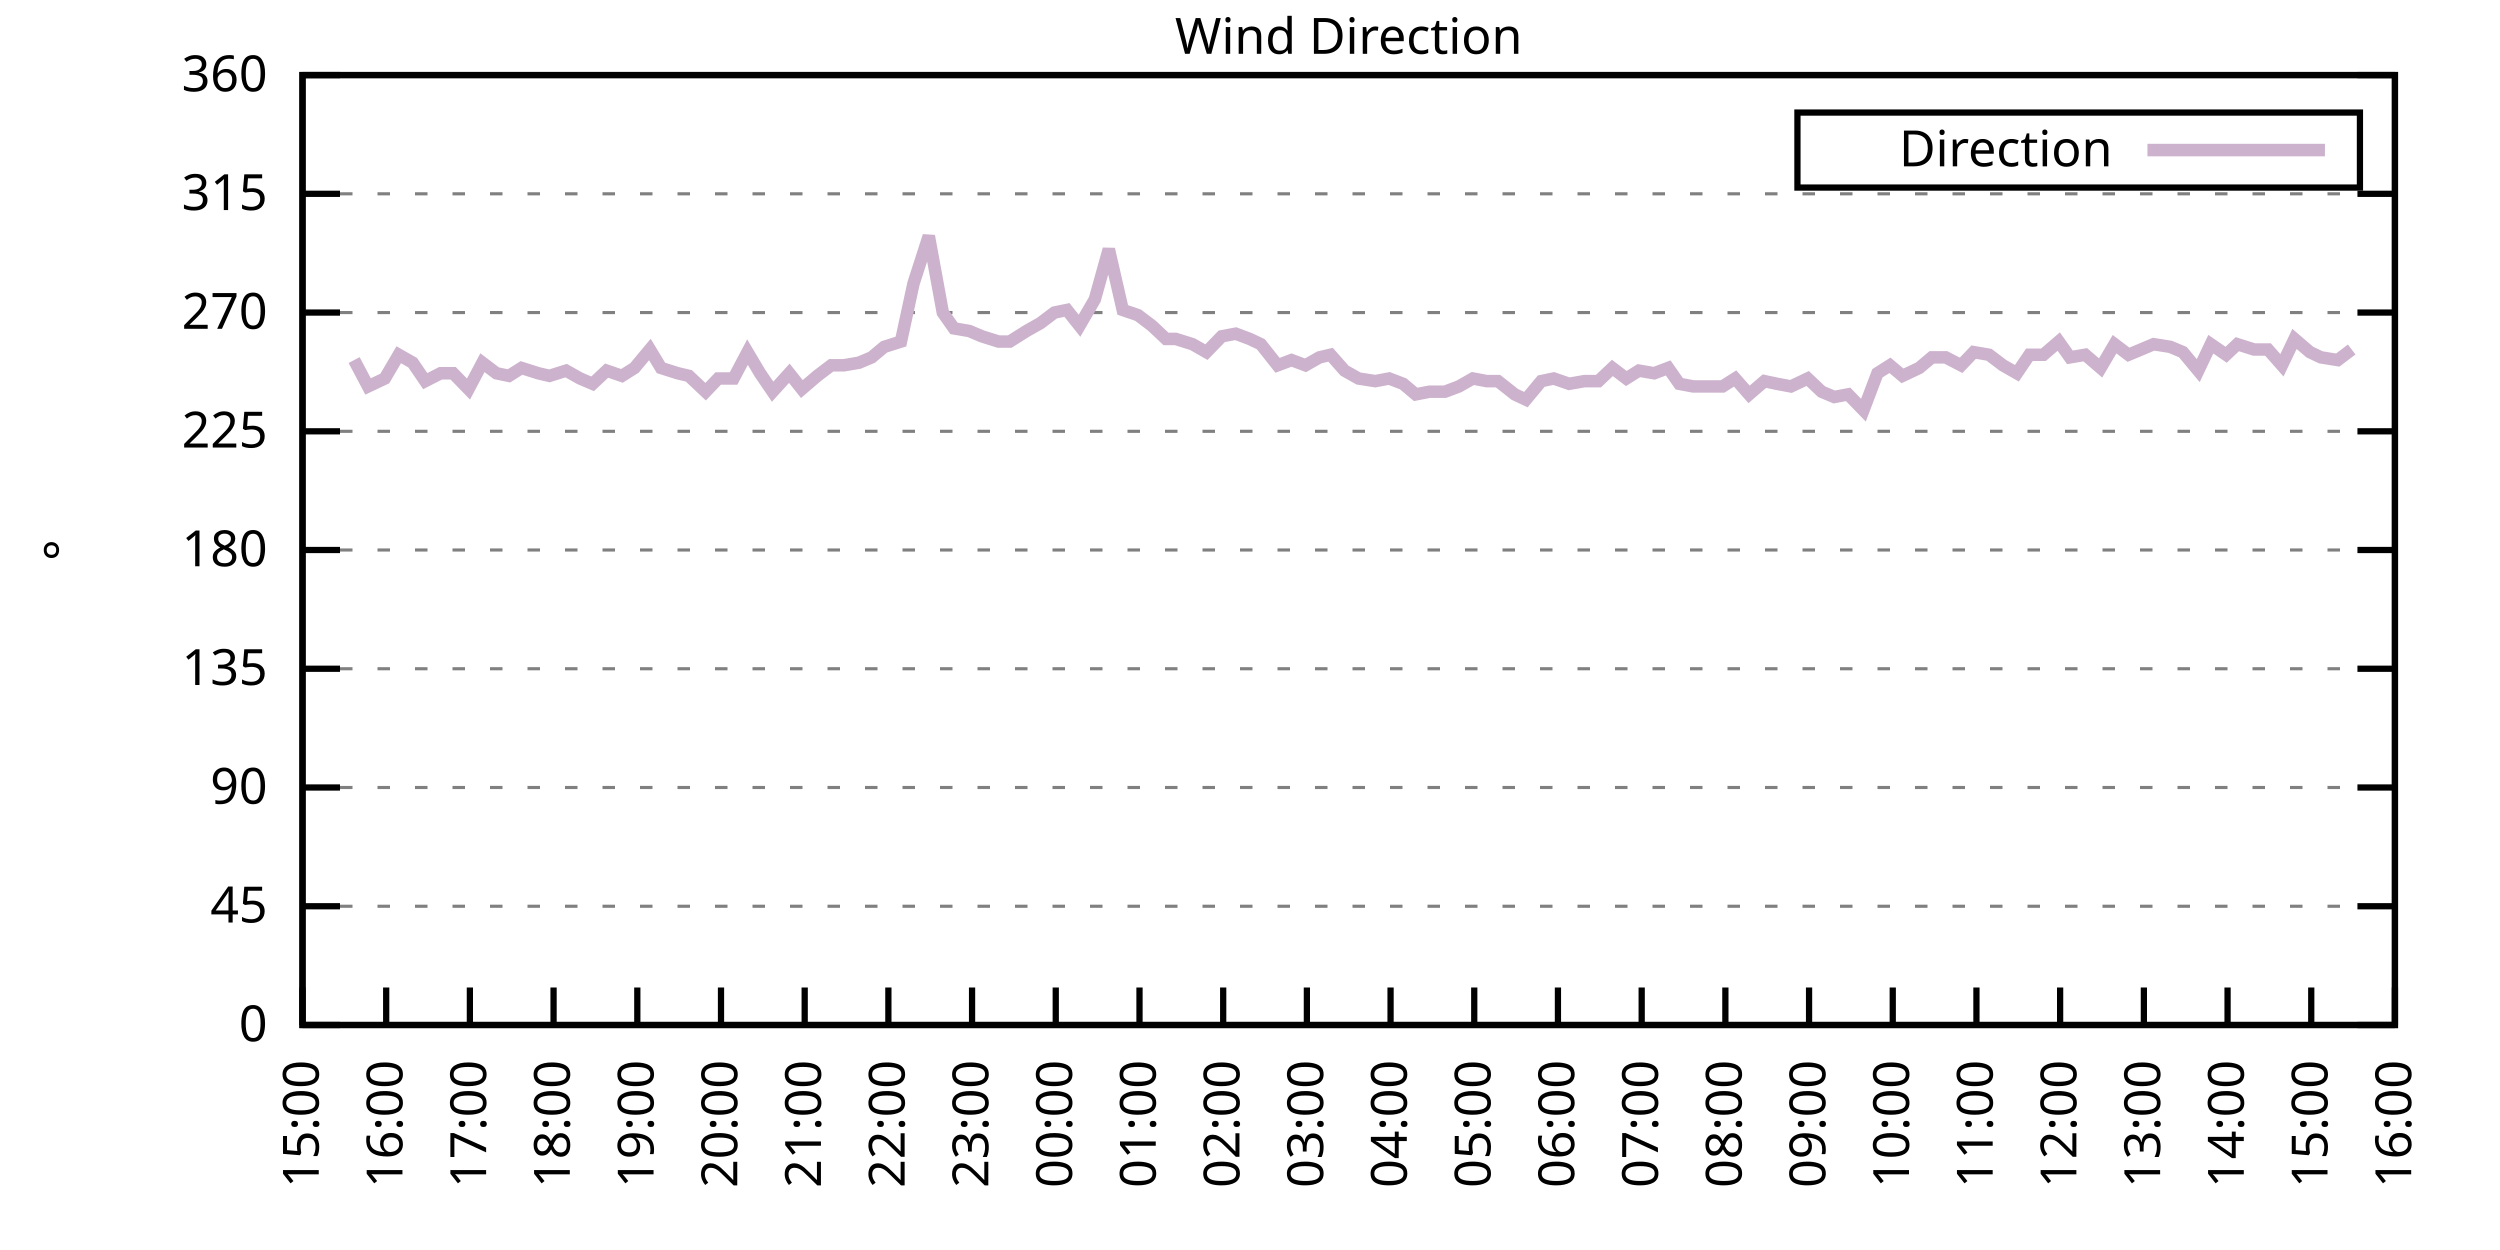
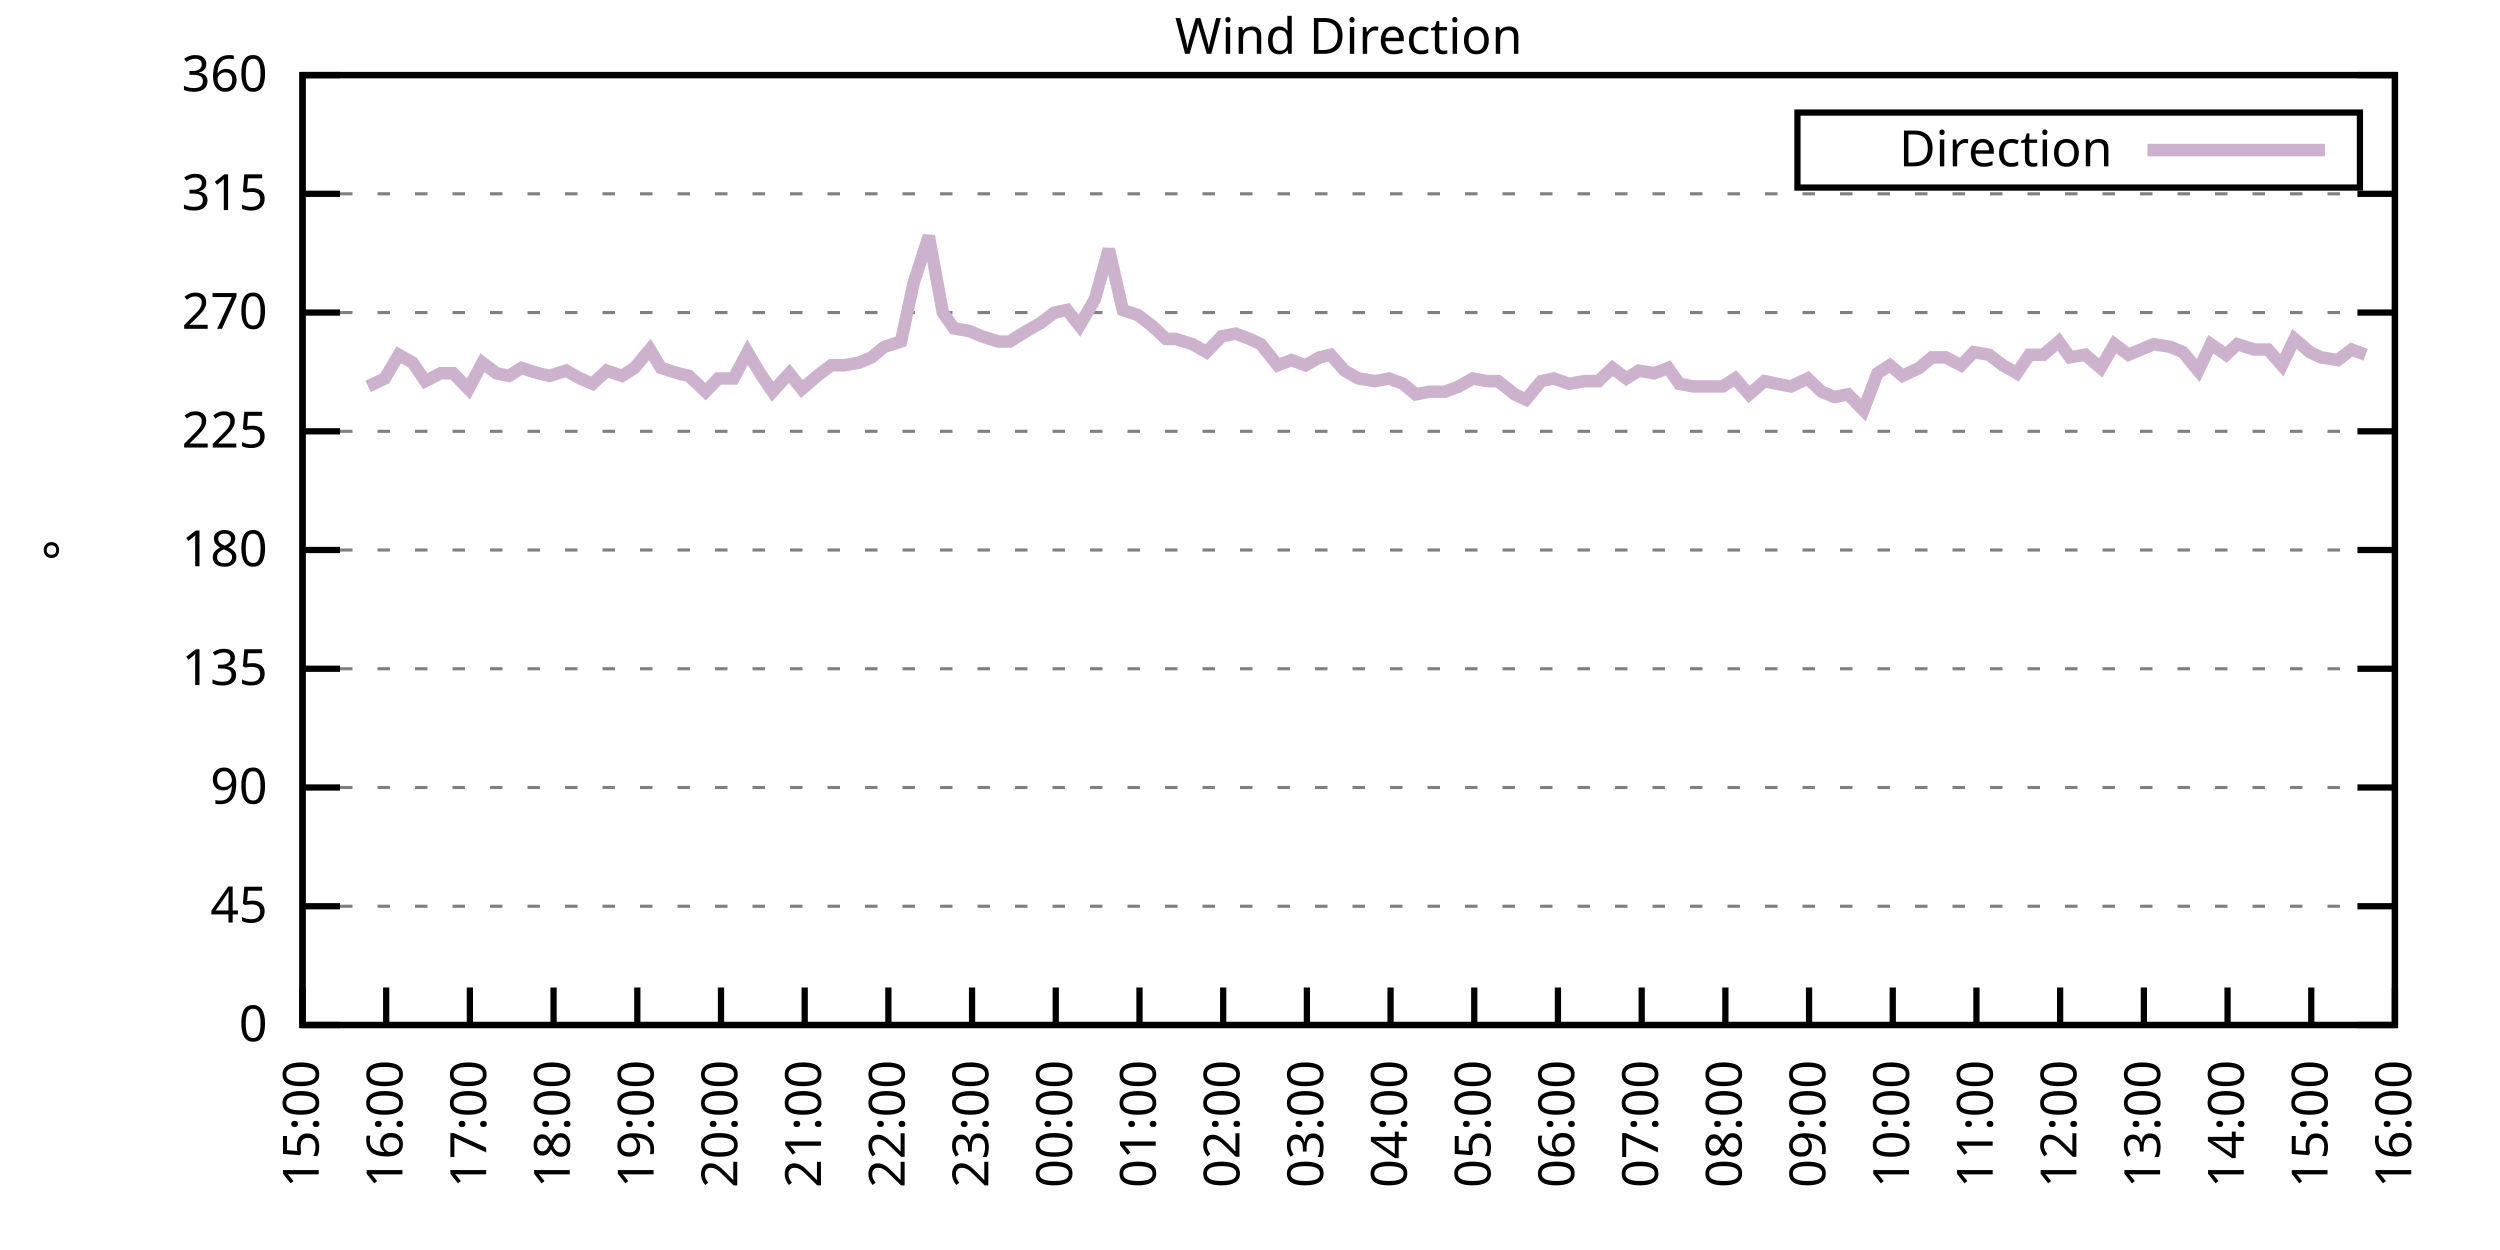
<svg xmlns="http://www.w3.org/2000/svg" xmlns:xlink="http://www.w3.org/1999/xlink" width="400" height="200" viewBox="0 0 400 200">
  <g id="gnuplot_canvas">
    <rect x="0" y="0" width="400" height="200" fill="none" />
    <defs>
      <circle id="gpDot" r="0.5" stroke-width="0.5" stroke="currentColor" />
      <path id="gpPt0" stroke-width="0.333" stroke="currentColor" d="M-1,0 h2 M0,-1 v2" />
      <path id="gpPt1" stroke-width="0.333" stroke="currentColor" d="M-1,-1 L1,1 M1,-1 L-1,1" />
      <path id="gpPt2" stroke-width="0.333" stroke="currentColor" d="M-1,0 L1,0 M0,-1 L0,1 M-1,-1 L1,1 M-1,1 L1,-1" />
      <rect id="gpPt3" stroke-width="0.333" stroke="currentColor" x="-1" y="-1" width="2" height="2" />
      <rect id="gpPt4" stroke-width="0.333" stroke="currentColor" fill="currentColor" x="-1" y="-1" width="2" height="2" />
      <circle id="gpPt5" stroke-width="0.333" stroke="currentColor" cx="0" cy="0" r="1" />
      <use xlink:href="#gpPt5" id="gpPt6" fill="currentColor" stroke="none" />
      <path id="gpPt7" stroke-width="0.333" stroke="currentColor" d="M0,-1.33 L-1.33,0.67 L1.33,0.67 z" />
      <use xlink:href="#gpPt7" id="gpPt8" fill="currentColor" stroke="none" />
      <use xlink:href="#gpPt7" id="gpPt9" stroke="currentColor" transform="rotate(180)" />
      <use xlink:href="#gpPt9" id="gpPt10" fill="currentColor" stroke="none" />
      <use xlink:href="#gpPt3" id="gpPt11" stroke="currentColor" transform="rotate(45)" />
      <use xlink:href="#gpPt11" id="gpPt12" fill="currentColor" stroke="none" />
      <path id="gpPt13" stroke-width="0.333" stroke="currentColor" d="M0,1.330 L1.265,0.411 L0.782,-1.067 L-0.782,-1.076 L-1.265,0.411 z" />
      <use xlink:href="#gpPt13" id="gpPt14" fill="currentColor" stroke="none" />
      <filter id="textbox" filterUnits="objectBoundingBox" x="0" y="0" height="1" width="1">
        <feFlood flood-color="white" flood-opacity="1" result="bgnd" />
        <feComposite in="SourceGraphic" in2="bgnd" operator="atop" />
      </filter>
      <filter id="greybox" filterUnits="objectBoundingBox" x="0" y="0" height="1" width="1">
        <feFlood flood-color="lightgrey" flood-opacity="1" result="grey" />
        <feComposite in="SourceGraphic" in2="grey" operator="atop" />
      </filter>
    </defs>
    <g fill="none" color="white" stroke="currentColor" stroke-width="1.00" stroke-linecap="butt" stroke-linejoin="miter">
</g>
    <g fill="none" color="black" stroke="currentColor" stroke-width="1.00" stroke-linecap="butt" stroke-linejoin="miter">
      <g stroke="none" shape-rendering="crispEdges">
        <polygon fill="rgb(255, 255, 255)" points="48.40,164.00 383.18,164.00 383.18,12.02 48.40,12.02 " />
      </g>
    </g>
    <g fill="none" color="black" stroke="currentColor" stroke-width="1.00" stroke-linecap="butt" stroke-linejoin="miter">
</g>
    <g fill="none" color="black" stroke="black" stroke-width="0.50" stroke-linecap="butt" stroke-linejoin="miter">
</g>
    <g fill="none" color="gray" stroke="currentColor" stroke-width="0.50" stroke-linecap="butt" stroke-linejoin="miter">
      <path stroke="gray" stroke-dasharray="2,4" class="gridline" d="M48.40,164.00 L383.19,164.00  " />
    </g>
    <g fill="none" color="gray" stroke="gray" stroke-width="1.00" stroke-linecap="butt" stroke-linejoin="miter">
</g>
    <g fill="none" color="black" stroke="currentColor" stroke-width="1.00" stroke-linecap="butt" stroke-linejoin="miter">
      <path stroke="black" d="M48.40,164.00 L54.40,164.00 M383.19,164.00 L377.19,164.00  " />
      <g transform="translate(42.80,166.60)" stroke="none" fill="black" font-family="Sans" font-size="8.00" text-anchor="end">
        <text>
          <tspan font-family="Sans"> 0</tspan>
        </text>
      </g>
    </g>
    <g fill="none" color="black" stroke="currentColor" stroke-width="1.00" stroke-linecap="butt" stroke-linejoin="miter">
</g>
    <g fill="none" color="black" stroke="black" stroke-width="0.50" stroke-linecap="butt" stroke-linejoin="miter">
</g>
    <g fill="none" color="gray" stroke="currentColor" stroke-width="0.50" stroke-linecap="butt" stroke-linejoin="miter">
      <path stroke="gray" stroke-dasharray="2,4" class="gridline" d="M48.40,145.00 L383.19,145.00  " />
    </g>
    <g fill="none" color="gray" stroke="gray" stroke-width="1.00" stroke-linecap="butt" stroke-linejoin="miter">
</g>
    <g fill="none" color="black" stroke="currentColor" stroke-width="1.00" stroke-linecap="butt" stroke-linejoin="miter">
      <path stroke="black" d="M48.40,145.00 L54.40,145.00 M383.19,145.00 L377.19,145.00  " />
      <g transform="translate(42.80,147.60)" stroke="none" fill="black" font-family="Sans" font-size="8.00" text-anchor="end">
        <text>
          <tspan font-family="Sans"> 45</tspan>
        </text>
      </g>
    </g>
    <g fill="none" color="black" stroke="currentColor" stroke-width="1.00" stroke-linecap="butt" stroke-linejoin="miter">
</g>
    <g fill="none" color="black" stroke="black" stroke-width="0.50" stroke-linecap="butt" stroke-linejoin="miter">
</g>
    <g fill="none" color="gray" stroke="currentColor" stroke-width="0.50" stroke-linecap="butt" stroke-linejoin="miter">
      <path stroke="gray" stroke-dasharray="2,4" class="gridline" d="M48.40,126.00 L383.19,126.00  " />
    </g>
    <g fill="none" color="gray" stroke="gray" stroke-width="1.00" stroke-linecap="butt" stroke-linejoin="miter">
</g>
    <g fill="none" color="black" stroke="currentColor" stroke-width="1.00" stroke-linecap="butt" stroke-linejoin="miter">
      <path stroke="black" d="M48.40,126.00 L54.40,126.00 M383.19,126.00 L377.19,126.00  " />
      <g transform="translate(42.80,128.60)" stroke="none" fill="black" font-family="Sans" font-size="8.00" text-anchor="end">
        <text>
          <tspan font-family="Sans"> 90</tspan>
        </text>
      </g>
    </g>
    <g fill="none" color="black" stroke="currentColor" stroke-width="1.00" stroke-linecap="butt" stroke-linejoin="miter">
</g>
    <g fill="none" color="black" stroke="black" stroke-width="0.50" stroke-linecap="butt" stroke-linejoin="miter">
</g>
    <g fill="none" color="gray" stroke="currentColor" stroke-width="0.50" stroke-linecap="butt" stroke-linejoin="miter">
      <path stroke="gray" stroke-dasharray="2,4" class="gridline" d="M48.40,107.00 L383.19,107.00  " />
    </g>
    <g fill="none" color="gray" stroke="gray" stroke-width="1.00" stroke-linecap="butt" stroke-linejoin="miter">
</g>
    <g fill="none" color="black" stroke="currentColor" stroke-width="1.00" stroke-linecap="butt" stroke-linejoin="miter">
      <path stroke="black" d="M48.40,107.00 L54.40,107.00 M383.19,107.00 L377.19,107.00  " />
      <g transform="translate(42.80,109.60)" stroke="none" fill="black" font-family="Sans" font-size="8.00" text-anchor="end">
        <text>
          <tspan font-family="Sans"> 135</tspan>
        </text>
      </g>
    </g>
    <g fill="none" color="black" stroke="currentColor" stroke-width="1.00" stroke-linecap="butt" stroke-linejoin="miter">
</g>
    <g fill="none" color="black" stroke="black" stroke-width="0.50" stroke-linecap="butt" stroke-linejoin="miter">
</g>
    <g fill="none" color="gray" stroke="currentColor" stroke-width="0.50" stroke-linecap="butt" stroke-linejoin="miter">
      <path stroke="gray" stroke-dasharray="2,4" class="gridline" d="M48.40,88.00 L383.19,88.00  " />
    </g>
    <g fill="none" color="gray" stroke="gray" stroke-width="1.00" stroke-linecap="butt" stroke-linejoin="miter">
</g>
    <g fill="none" color="black" stroke="currentColor" stroke-width="1.00" stroke-linecap="butt" stroke-linejoin="miter">
      <path stroke="black" d="M48.40,88.00 L54.40,88.00 M383.19,88.00 L377.19,88.00  " />
      <g transform="translate(42.80,90.60)" stroke="none" fill="black" font-family="Sans" font-size="8.00" text-anchor="end">
        <text>
          <tspan font-family="Sans"> 180</tspan>
        </text>
      </g>
    </g>
    <g fill="none" color="black" stroke="currentColor" stroke-width="1.00" stroke-linecap="butt" stroke-linejoin="miter">
</g>
    <g fill="none" color="black" stroke="black" stroke-width="0.50" stroke-linecap="butt" stroke-linejoin="miter">
</g>
    <g fill="none" color="gray" stroke="currentColor" stroke-width="0.50" stroke-linecap="butt" stroke-linejoin="miter">
      <path stroke="gray" stroke-dasharray="2,4" class="gridline" d="M48.40,69.01 L383.19,69.01  " />
    </g>
    <g fill="none" color="gray" stroke="gray" stroke-width="1.00" stroke-linecap="butt" stroke-linejoin="miter">
</g>
    <g fill="none" color="black" stroke="currentColor" stroke-width="1.00" stroke-linecap="butt" stroke-linejoin="miter">
      <path stroke="black" d="M48.40,69.01 L54.40,69.01 M383.19,69.01 L377.19,69.01  " />
      <g transform="translate(42.80,71.61)" stroke="none" fill="black" font-family="Sans" font-size="8.00" text-anchor="end">
        <text>
          <tspan font-family="Sans"> 225</tspan>
        </text>
      </g>
    </g>
    <g fill="none" color="black" stroke="currentColor" stroke-width="1.00" stroke-linecap="butt" stroke-linejoin="miter">
</g>
    <g fill="none" color="black" stroke="black" stroke-width="0.50" stroke-linecap="butt" stroke-linejoin="miter">
</g>
    <g fill="none" color="gray" stroke="currentColor" stroke-width="0.50" stroke-linecap="butt" stroke-linejoin="miter">
      <path stroke="gray" stroke-dasharray="2,4" class="gridline" d="M48.40,50.01 L383.19,50.01  " />
    </g>
    <g fill="none" color="gray" stroke="gray" stroke-width="1.00" stroke-linecap="butt" stroke-linejoin="miter">
</g>
    <g fill="none" color="black" stroke="currentColor" stroke-width="1.00" stroke-linecap="butt" stroke-linejoin="miter">
      <path stroke="black" d="M48.40,50.01 L54.40,50.01 M383.19,50.01 L377.19,50.01  " />
      <g transform="translate(42.80,52.61)" stroke="none" fill="black" font-family="Sans" font-size="8.00" text-anchor="end">
        <text>
          <tspan font-family="Sans"> 270</tspan>
        </text>
      </g>
    </g>
    <g fill="none" color="black" stroke="currentColor" stroke-width="1.00" stroke-linecap="butt" stroke-linejoin="miter">
</g>
    <g fill="none" color="black" stroke="black" stroke-width="0.50" stroke-linecap="butt" stroke-linejoin="miter">
</g>
    <g fill="none" color="gray" stroke="currentColor" stroke-width="0.50" stroke-linecap="butt" stroke-linejoin="miter">
      <path stroke="gray" stroke-dasharray="2,4" class="gridline" d="M48.40,31.01 L383.19,31.01  " />
    </g>
    <g fill="none" color="gray" stroke="gray" stroke-width="1.00" stroke-linecap="butt" stroke-linejoin="miter">
</g>
    <g fill="none" color="black" stroke="currentColor" stroke-width="1.00" stroke-linecap="butt" stroke-linejoin="miter">
      <path stroke="black" d="M48.40,31.01 L54.40,31.01 M383.19,31.01 L377.19,31.01  " />
      <g transform="translate(42.80,33.61)" stroke="none" fill="black" font-family="Sans" font-size="8.00" text-anchor="end">
        <text>
          <tspan font-family="Sans"> 315</tspan>
        </text>
      </g>
    </g>
    <g fill="none" color="black" stroke="currentColor" stroke-width="1.00" stroke-linecap="butt" stroke-linejoin="miter">
</g>
    <g fill="none" color="black" stroke="black" stroke-width="0.50" stroke-linecap="butt" stroke-linejoin="miter">
</g>
    <g fill="none" color="gray" stroke="currentColor" stroke-width="0.50" stroke-linecap="butt" stroke-linejoin="miter">
      <path stroke="gray" stroke-dasharray="2,4" class="gridline" d="M48.40,12.01 L383.19,12.01  " />
    </g>
    <g fill="none" color="gray" stroke="gray" stroke-width="1.00" stroke-linecap="butt" stroke-linejoin="miter">
</g>
    <g fill="none" color="black" stroke="currentColor" stroke-width="1.00" stroke-linecap="butt" stroke-linejoin="miter">
      <path stroke="black" d="M48.40,12.01 L54.40,12.01 M383.19,12.01 L377.19,12.01  " />
      <g transform="translate(42.80,14.61)" stroke="none" fill="black" font-family="Sans" font-size="8.00" text-anchor="end">
        <text>
          <tspan font-family="Sans"> 360</tspan>
        </text>
      </g>
    </g>
    <g fill="none" color="black" stroke="currentColor" stroke-width="1.00" stroke-linecap="butt" stroke-linejoin="miter">
      <path stroke="black" d="M48.40,164.00 L48.40,158.00  " />
      <g transform="translate(51.00,169.60) rotate(270.00)" stroke="none" fill="black" font-family="Sans" font-size="8.00" text-anchor="end">
        <text>
          <tspan font-family="Sans">15:00</tspan>
        </text>
      </g>
    </g>
    <g fill="none" color="black" stroke="currentColor" stroke-width="1.00" stroke-linecap="butt" stroke-linejoin="miter">
      <path stroke="black" d="M61.79,164.00 L61.79,158.00  " />
      <g transform="translate(64.39,169.60) rotate(270.00)" stroke="none" fill="black" font-family="Sans" font-size="8.00" text-anchor="end">
        <text>
          <tspan font-family="Sans">16:00</tspan>
        </text>
      </g>
    </g>
    <g fill="none" color="black" stroke="currentColor" stroke-width="1.00" stroke-linecap="butt" stroke-linejoin="miter">
      <path stroke="black" d="M75.18,164.00 L75.18,158.00  " />
      <g transform="translate(77.78,169.60) rotate(270.00)" stroke="none" fill="black" font-family="Sans" font-size="8.00" text-anchor="end">
        <text>
          <tspan font-family="Sans">17:00</tspan>
        </text>
      </g>
    </g>
    <g fill="none" color="black" stroke="currentColor" stroke-width="1.00" stroke-linecap="butt" stroke-linejoin="miter">
      <path stroke="black" d="M88.57,164.00 L88.57,158.00  " />
      <g transform="translate(91.17,169.60) rotate(270.00)" stroke="none" fill="black" font-family="Sans" font-size="8.00" text-anchor="end">
        <text>
          <tspan font-family="Sans">18:00</tspan>
        </text>
      </g>
    </g>
    <g fill="none" color="black" stroke="currentColor" stroke-width="1.00" stroke-linecap="butt" stroke-linejoin="miter">
      <path stroke="black" d="M101.97,164.00 L101.97,158.00  " />
      <g transform="translate(104.57,169.60) rotate(270.00)" stroke="none" fill="black" font-family="Sans" font-size="8.00" text-anchor="end">
        <text>
          <tspan font-family="Sans">19:00</tspan>
        </text>
      </g>
    </g>
    <g fill="none" color="black" stroke="currentColor" stroke-width="1.00" stroke-linecap="butt" stroke-linejoin="miter">
      <path stroke="black" d="M115.36,164.00 L115.36,158.00  " />
      <g transform="translate(117.96,169.60) rotate(270.00)" stroke="none" fill="black" font-family="Sans" font-size="8.00" text-anchor="end">
        <text>
          <tspan font-family="Sans">20:00</tspan>
        </text>
      </g>
    </g>
    <g fill="none" color="black" stroke="currentColor" stroke-width="1.00" stroke-linecap="butt" stroke-linejoin="miter">
      <path stroke="black" d="M128.75,164.00 L128.75,158.00  " />
      <g transform="translate(131.35,169.60) rotate(270.00)" stroke="none" fill="black" font-family="Sans" font-size="8.00" text-anchor="end">
        <text>
          <tspan font-family="Sans">21:00</tspan>
        </text>
      </g>
    </g>
    <g fill="none" color="black" stroke="currentColor" stroke-width="1.00" stroke-linecap="butt" stroke-linejoin="miter">
      <path stroke="black" d="M142.14,164.00 L142.14,158.00  " />
      <g transform="translate(144.74,169.60) rotate(270.00)" stroke="none" fill="black" font-family="Sans" font-size="8.00" text-anchor="end">
        <text>
          <tspan font-family="Sans">22:00</tspan>
        </text>
      </g>
    </g>
    <g fill="none" color="black" stroke="currentColor" stroke-width="1.00" stroke-linecap="butt" stroke-linejoin="miter">
      <path stroke="black" d="M155.53,164.00 L155.53,158.00  " />
      <g transform="translate(158.13,169.60) rotate(270.00)" stroke="none" fill="black" font-family="Sans" font-size="8.00" text-anchor="end">
        <text>
          <tspan font-family="Sans">23:00</tspan>
        </text>
      </g>
    </g>
    <g fill="none" color="black" stroke="currentColor" stroke-width="1.00" stroke-linecap="butt" stroke-linejoin="miter">
      <path stroke="black" d="M168.92,164.00 L168.92,158.00  " />
      <g transform="translate(171.52,169.60) rotate(270.00)" stroke="none" fill="black" font-family="Sans" font-size="8.00" text-anchor="end">
        <text>
          <tspan font-family="Sans">00:00</tspan>
        </text>
      </g>
    </g>
    <g fill="none" color="black" stroke="currentColor" stroke-width="1.00" stroke-linecap="butt" stroke-linejoin="miter">
      <path stroke="black" d="M182.32,164.00 L182.32,158.00  " />
      <g transform="translate(184.92,169.60) rotate(270.00)" stroke="none" fill="black" font-family="Sans" font-size="8.00" text-anchor="end">
        <text>
          <tspan font-family="Sans">01:00</tspan>
        </text>
      </g>
    </g>
    <g fill="none" color="black" stroke="currentColor" stroke-width="1.00" stroke-linecap="butt" stroke-linejoin="miter">
      <path stroke="black" d="M195.71,164.00 L195.71,158.00  " />
      <g transform="translate(198.31,169.60) rotate(270.00)" stroke="none" fill="black" font-family="Sans" font-size="8.00" text-anchor="end">
        <text>
          <tspan font-family="Sans">02:00</tspan>
        </text>
      </g>
    </g>
    <g fill="none" color="black" stroke="currentColor" stroke-width="1.00" stroke-linecap="butt" stroke-linejoin="miter">
      <path stroke="black" d="M209.10,164.00 L209.10,158.00  " />
      <g transform="translate(211.70,169.60) rotate(270.00)" stroke="none" fill="black" font-family="Sans" font-size="8.00" text-anchor="end">
        <text>
          <tspan font-family="Sans">03:00</tspan>
        </text>
      </g>
    </g>
    <g fill="none" color="black" stroke="currentColor" stroke-width="1.00" stroke-linecap="butt" stroke-linejoin="miter">
      <path stroke="black" d="M222.49,164.00 L222.49,158.00  " />
      <g transform="translate(225.09,169.60) rotate(270.00)" stroke="none" fill="black" font-family="Sans" font-size="8.00" text-anchor="end">
        <text>
          <tspan font-family="Sans">04:00</tspan>
        </text>
      </g>
    </g>
    <g fill="none" color="black" stroke="currentColor" stroke-width="1.00" stroke-linecap="butt" stroke-linejoin="miter">
      <path stroke="black" d="M235.88,164.00 L235.88,158.00  " />
      <g transform="translate(238.48,169.60) rotate(270.00)" stroke="none" fill="black" font-family="Sans" font-size="8.00" text-anchor="end">
        <text>
          <tspan font-family="Sans">05:00</tspan>
        </text>
      </g>
    </g>
    <g fill="none" color="black" stroke="currentColor" stroke-width="1.00" stroke-linecap="butt" stroke-linejoin="miter">
      <path stroke="black" d="M249.27,164.00 L249.27,158.00  " />
      <g transform="translate(251.87,169.60) rotate(270.00)" stroke="none" fill="black" font-family="Sans" font-size="8.00" text-anchor="end">
        <text>
          <tspan font-family="Sans">06:00</tspan>
        </text>
      </g>
    </g>
    <g fill="none" color="black" stroke="currentColor" stroke-width="1.00" stroke-linecap="butt" stroke-linejoin="miter">
      <path stroke="black" d="M262.67,164.00 L262.67,158.00  " />
      <g transform="translate(265.27,169.60) rotate(270.00)" stroke="none" fill="black" font-family="Sans" font-size="8.00" text-anchor="end">
        <text>
          <tspan font-family="Sans">07:00</tspan>
        </text>
      </g>
    </g>
    <g fill="none" color="black" stroke="currentColor" stroke-width="1.00" stroke-linecap="butt" stroke-linejoin="miter">
      <path stroke="black" d="M276.06,164.00 L276.06,158.00  " />
      <g transform="translate(278.66,169.60) rotate(270.00)" stroke="none" fill="black" font-family="Sans" font-size="8.00" text-anchor="end">
        <text>
          <tspan font-family="Sans">08:00</tspan>
        </text>
      </g>
    </g>
    <g fill="none" color="black" stroke="currentColor" stroke-width="1.00" stroke-linecap="butt" stroke-linejoin="miter">
      <path stroke="black" d="M289.45,164.00 L289.45,158.00  " />
      <g transform="translate(292.05,169.60) rotate(270.00)" stroke="none" fill="black" font-family="Sans" font-size="8.00" text-anchor="end">
        <text>
          <tspan font-family="Sans">09:00</tspan>
        </text>
      </g>
    </g>
    <g fill="none" color="black" stroke="currentColor" stroke-width="1.00" stroke-linecap="butt" stroke-linejoin="miter">
      <path stroke="black" d="M302.84,164.00 L302.84,158.00  " />
      <g transform="translate(305.44,169.60) rotate(270.00)" stroke="none" fill="black" font-family="Sans" font-size="8.00" text-anchor="end">
        <text>
          <tspan font-family="Sans">10:00</tspan>
        </text>
      </g>
    </g>
    <g fill="none" color="black" stroke="currentColor" stroke-width="1.00" stroke-linecap="butt" stroke-linejoin="miter">
      <path stroke="black" d="M316.23,164.00 L316.23,158.00  " />
      <g transform="translate(318.83,169.60) rotate(270.00)" stroke="none" fill="black" font-family="Sans" font-size="8.00" text-anchor="end">
        <text>
          <tspan font-family="Sans">11:00</tspan>
        </text>
      </g>
    </g>
    <g fill="none" color="black" stroke="currentColor" stroke-width="1.00" stroke-linecap="butt" stroke-linejoin="miter">
      <path stroke="black" d="M329.62,164.00 L329.62,158.00  " />
      <g transform="translate(332.22,169.60) rotate(270.00)" stroke="none" fill="black" font-family="Sans" font-size="8.00" text-anchor="end">
        <text>
          <tspan font-family="Sans">12:00</tspan>
        </text>
      </g>
    </g>
    <g fill="none" color="black" stroke="currentColor" stroke-width="1.00" stroke-linecap="butt" stroke-linejoin="miter">
      <path stroke="black" d="M343.02,164.00 L343.02,158.00  " />
      <g transform="translate(345.62,169.60) rotate(270.00)" stroke="none" fill="black" font-family="Sans" font-size="8.00" text-anchor="end">
        <text>
          <tspan font-family="Sans">13:00</tspan>
        </text>
      </g>
    </g>
    <g fill="none" color="black" stroke="currentColor" stroke-width="1.00" stroke-linecap="butt" stroke-linejoin="miter">
      <path stroke="black" d="M356.41,164.00 L356.41,158.00  " />
      <g transform="translate(359.01,169.60) rotate(270.00)" stroke="none" fill="black" font-family="Sans" font-size="8.00" text-anchor="end">
        <text>
          <tspan font-family="Sans">14:00</tspan>
        </text>
      </g>
    </g>
    <g fill="none" color="black" stroke="currentColor" stroke-width="1.00" stroke-linecap="butt" stroke-linejoin="miter">
      <path stroke="black" d="M369.80,164.00 L369.80,158.00  " />
      <g transform="translate(372.40,169.60) rotate(270.00)" stroke="none" fill="black" font-family="Sans" font-size="8.00" text-anchor="end">
        <text>
          <tspan font-family="Sans">15:00</tspan>
        </text>
      </g>
    </g>
    <g fill="none" color="black" stroke="currentColor" stroke-width="1.00" stroke-linecap="butt" stroke-linejoin="miter">
      <path stroke="black" d="M383.19,164.00 L383.19,158.00  " />
      <g transform="translate(385.79,169.60) rotate(270.00)" stroke="none" fill="black" font-family="Sans" font-size="8.00" text-anchor="end">
        <text>
          <tspan font-family="Sans">16:00</tspan>
        </text>
      </g>
    </g>
    <g fill="none" color="black" stroke="currentColor" stroke-width="1.00" stroke-linecap="butt" stroke-linejoin="miter">
</g>
    <g fill="none" color="black" stroke="currentColor" stroke-width="1.00" stroke-linecap="butt" stroke-linejoin="miter">
      <path stroke="black" d="M48.40,12.01 L48.40,164.00 L383.19,164.00 L383.19,12.01 L48.40,12.01 Z  " />
    </g>
    <g fill="none" color="black" stroke="currentColor" stroke-width="1.00" stroke-linecap="butt" stroke-linejoin="miter">
</g>
    <g fill="none" color="black" stroke="currentColor" stroke-width="1.00" stroke-linecap="butt" stroke-linejoin="miter">
      <path stroke="black" d="M287.59,30.01 L287.59,18.01 L377.59,18.01 L377.59,30.01 L287.59,30.01 Z  " />
    </g>
    <g id="Wind_direction_plot_1">
      <g fill="none" color="white" stroke="black" stroke-width="2.00" stroke-linecap="butt" stroke-linejoin="miter">
</g>
      <g fill="none" color="black" stroke="currentColor" stroke-width="2.00" stroke-linecap="butt" stroke-linejoin="miter">
        <g transform="translate(337.99,26.61)" stroke="none" fill="black" font-family="Sans" font-size="8.00" text-anchor="end">
          <text>
            <tspan font-family="Sans">Direction</tspan>
          </text>
        </g>
      </g>
      <g fill="none" color="black" stroke="currentColor" stroke-width="2.00" stroke-linecap="butt" stroke-linejoin="miter">
-         <path stroke="rgb(204, 178, 204)" d="M343.59,24.01 L371.99,24.01 M56.66,57.61 L58.89,61.83 L61.57,60.56 L63.80,56.76 L66.03,58.03 L68.04,60.98   L70.50,59.72 L72.50,59.72 L74.96,62.25 L77.19,58.03 L79.42,59.72 L81.43,60.14 L83.44,58.87 L86.12,59.72   L87.91,60.14 L90.58,59.30 L92.82,60.56 L94.82,61.41 L97.06,59.30 L99.51,60.14 L101.52,58.87 L103.98,55.92   L105.76,58.87 L108.44,59.72 L110.22,60.14 L112.90,62.67 L114.91,60.56 L117.37,60.56 L119.60,56.34 L121.61,59.72   L123.62,62.67 L126.29,59.72 L128.30,62.25 L130.76,60.14 L132.99,58.45 L135.00,58.45 L137.45,58.03 L139.46,57.18   L141.47,55.50 L144.15,54.65 L146.16,45.36 L148.61,37.76 L150.85,50.01 L152.63,52.54 L155.09,52.96 L157.10,53.81   L159.77,54.65 L161.56,54.65 L164.24,52.96 L166.47,51.70 L168.70,50.01 L170.71,49.59 L172.72,52.12 L175.17,47.90   L177.41,39.87 L179.64,49.59 L182.09,50.43 L184.32,52.12 L186.56,54.23 L188.12,54.23 L190.80,55.07 L193.03,56.34   L195.48,53.81 L197.72,53.39 L199.95,54.23 L201.73,55.07 L204.41,58.45 L206.64,57.61 L208.88,58.45 L211.11,57.18   L212.89,56.76 L215.13,59.30 L217.36,60.56 L220.04,60.98 L222.27,60.56 L224.50,61.41 L226.51,63.10 L228.74,62.67   L231.20,62.67 L233.43,61.83 L235.66,60.56 L237.89,60.98 L239.68,60.98 L242.36,63.10 L244.14,63.94 L246.60,60.98   L248.60,60.56 L251.06,61.41 L253.51,60.98 L255.75,60.98 L257.98,58.87 L260.21,60.56 L262.22,59.30 L264.67,59.72   L266.91,58.87 L268.69,61.41 L270.92,61.83 L273.60,61.83 L275.61,61.83 L277.62,60.56 L279.85,63.10 L282.31,60.98   L284.32,61.41 L286.55,61.83 L289.23,60.56 L291.46,62.67 L293.47,63.52 L295.70,63.10 L298.15,65.63 L300.39,59.72   L302.39,58.45 L304.40,60.14 L307.08,58.87 L309.09,57.18 L311.32,57.18 L313.78,58.45 L315.79,56.34 L318.24,56.76   L320.47,58.45 L322.70,59.72 L324.71,56.76 L326.95,56.76 L329.40,54.65 L331.19,57.18 L333.64,56.76 L336.10,58.87   L338.33,55.07 L340.56,56.76 L342.57,55.92 L344.58,55.07 L347.26,55.50 L349.26,56.34 L351.72,59.30 L353.73,55.07   L356.18,56.76 L357.97,55.07 L360.65,55.92 L362.88,55.92 L365.11,58.45 L367.12,54.23 L369.58,56.34 L371.36,57.18   L374.04,57.61 L376.27,55.92  " />
+         <path stroke="rgb(204, 178, 204)" d="M343.59,24.01 L371.99,24.01 M58.89,61.83 L61.57,60.56 L63.80,56.76 L66.03,58.03 L68.04,60.98 L70.50,59.72   L72.50,59.72 L74.96,62.25 L77.19,58.03 L79.42,59.72 L81.43,60.14 L83.44,58.87 L86.12,59.72 L87.91,60.14   L90.58,59.30 L92.82,60.56 L94.82,61.41 L97.06,59.30 L99.51,60.14 L101.52,58.87 L103.98,55.92 L105.76,58.87   L108.44,59.72 L110.22,60.14 L112.90,62.67 L114.91,60.56 L117.37,60.56 L119.60,56.34 L121.61,59.72 L123.62,62.67   L126.29,59.72 L128.30,62.25 L130.76,60.14 L132.99,58.45 L135.00,58.45 L137.45,58.03 L139.46,57.18 L141.47,55.50   L144.15,54.65 L146.16,45.36 L148.61,37.76 L150.85,50.01 L152.63,52.54 L155.09,52.96 L157.10,53.81 L159.77,54.65   L161.56,54.65 L164.24,52.96 L166.47,51.70 L168.70,50.01 L170.71,49.59 L172.72,52.12 L175.17,47.90 L177.41,39.87   L179.64,49.59 L182.09,50.43 L184.32,52.12 L186.56,54.23 L188.12,54.23 L190.80,55.07 L193.03,56.34 L195.48,53.81   L197.72,53.39 L199.95,54.23 L201.73,55.07 L204.41,58.45 L206.64,57.61 L208.88,58.45 L211.11,57.18 L212.89,56.76   L215.13,59.30 L217.36,60.56 L220.04,60.98 L222.27,60.56 L224.50,61.41 L226.51,63.10 L228.74,62.67 L231.20,62.67   L233.43,61.83 L235.66,60.56 L237.89,60.98 L239.68,60.98 L242.36,63.10 L244.14,63.94 L246.60,60.98 L248.60,60.56   L251.06,61.41 L253.51,60.98 L255.75,60.98 L257.98,58.87 L260.21,60.56 L262.22,59.30 L264.67,59.72 L266.91,58.87   L268.69,61.41 L270.92,61.83 L273.60,61.83 L275.61,61.83 L277.62,60.56 L279.85,63.10 L282.31,60.98 L284.32,61.41   L286.55,61.83 L289.23,60.56 L291.46,62.67 L293.47,63.52 L295.70,63.10 L298.15,65.63 L300.39,59.72 L302.39,58.45   L304.40,60.14 L307.08,58.87 L309.09,57.18 L311.32,57.18 L313.78,58.45 L315.79,56.34 L318.24,56.76 L320.47,58.45   L322.70,59.72 L324.71,56.76 L326.95,56.76 L329.40,54.65 L331.19,57.18 L333.64,56.76 L336.10,58.87 L338.33,55.07   L340.56,56.76 L342.57,55.92 L344.58,55.07 L347.26,55.50 L349.26,56.34 L351.72,59.30 L353.73,55.07 L356.18,56.76   L357.97,55.07 L360.65,55.92 L362.88,55.92 L365.11,58.45 L367.12,54.23 L369.58,56.34 L371.36,57.18 L374.04,57.61   L376.27,55.92 L378.50,56.76  " />
      </g>
    </g>
    <g fill="none" color="black" stroke="currentColor" stroke-width="2.00" stroke-linecap="butt" stroke-linejoin="miter">
</g>
    <g fill="none" color="black" stroke="black" stroke-width="1.00" stroke-linecap="butt" stroke-linejoin="miter">
</g>
    <g fill="none" color="black" stroke="currentColor" stroke-width="1.00" stroke-linecap="butt" stroke-linejoin="miter">
      <path stroke="black" d="M48.40,12.01 L48.40,164.00 L383.19,164.00 L383.19,12.01 L48.40,12.01 Z  " />
      <g transform="translate(12.80,88.01) rotate(270.00)" stroke="none" fill="black" font-family="Sans" font-size="8.00" text-anchor="middle">
        <text>
          <tspan font-family="Sans">°</tspan>
        </text>
      </g>
    </g>
    <g fill="none" color="black" stroke="currentColor" stroke-width="1.00" stroke-linecap="butt" stroke-linejoin="miter">
</g>
    <g fill="none" color="black" stroke="currentColor" stroke-width="1.00" stroke-linecap="butt" stroke-linejoin="miter">
      <g transform="translate(215.79,8.61)" stroke="none" fill="black" font-family="Sans" font-size="8.00" text-anchor="middle">
        <text>
          <tspan font-family="Sans">Wind Direction</tspan>
        </text>
      </g>
    </g>
    <g fill="none" color="black" stroke="currentColor" stroke-width="1.00" stroke-linecap="butt" stroke-linejoin="miter">
</g>
  </g>
</svg>
